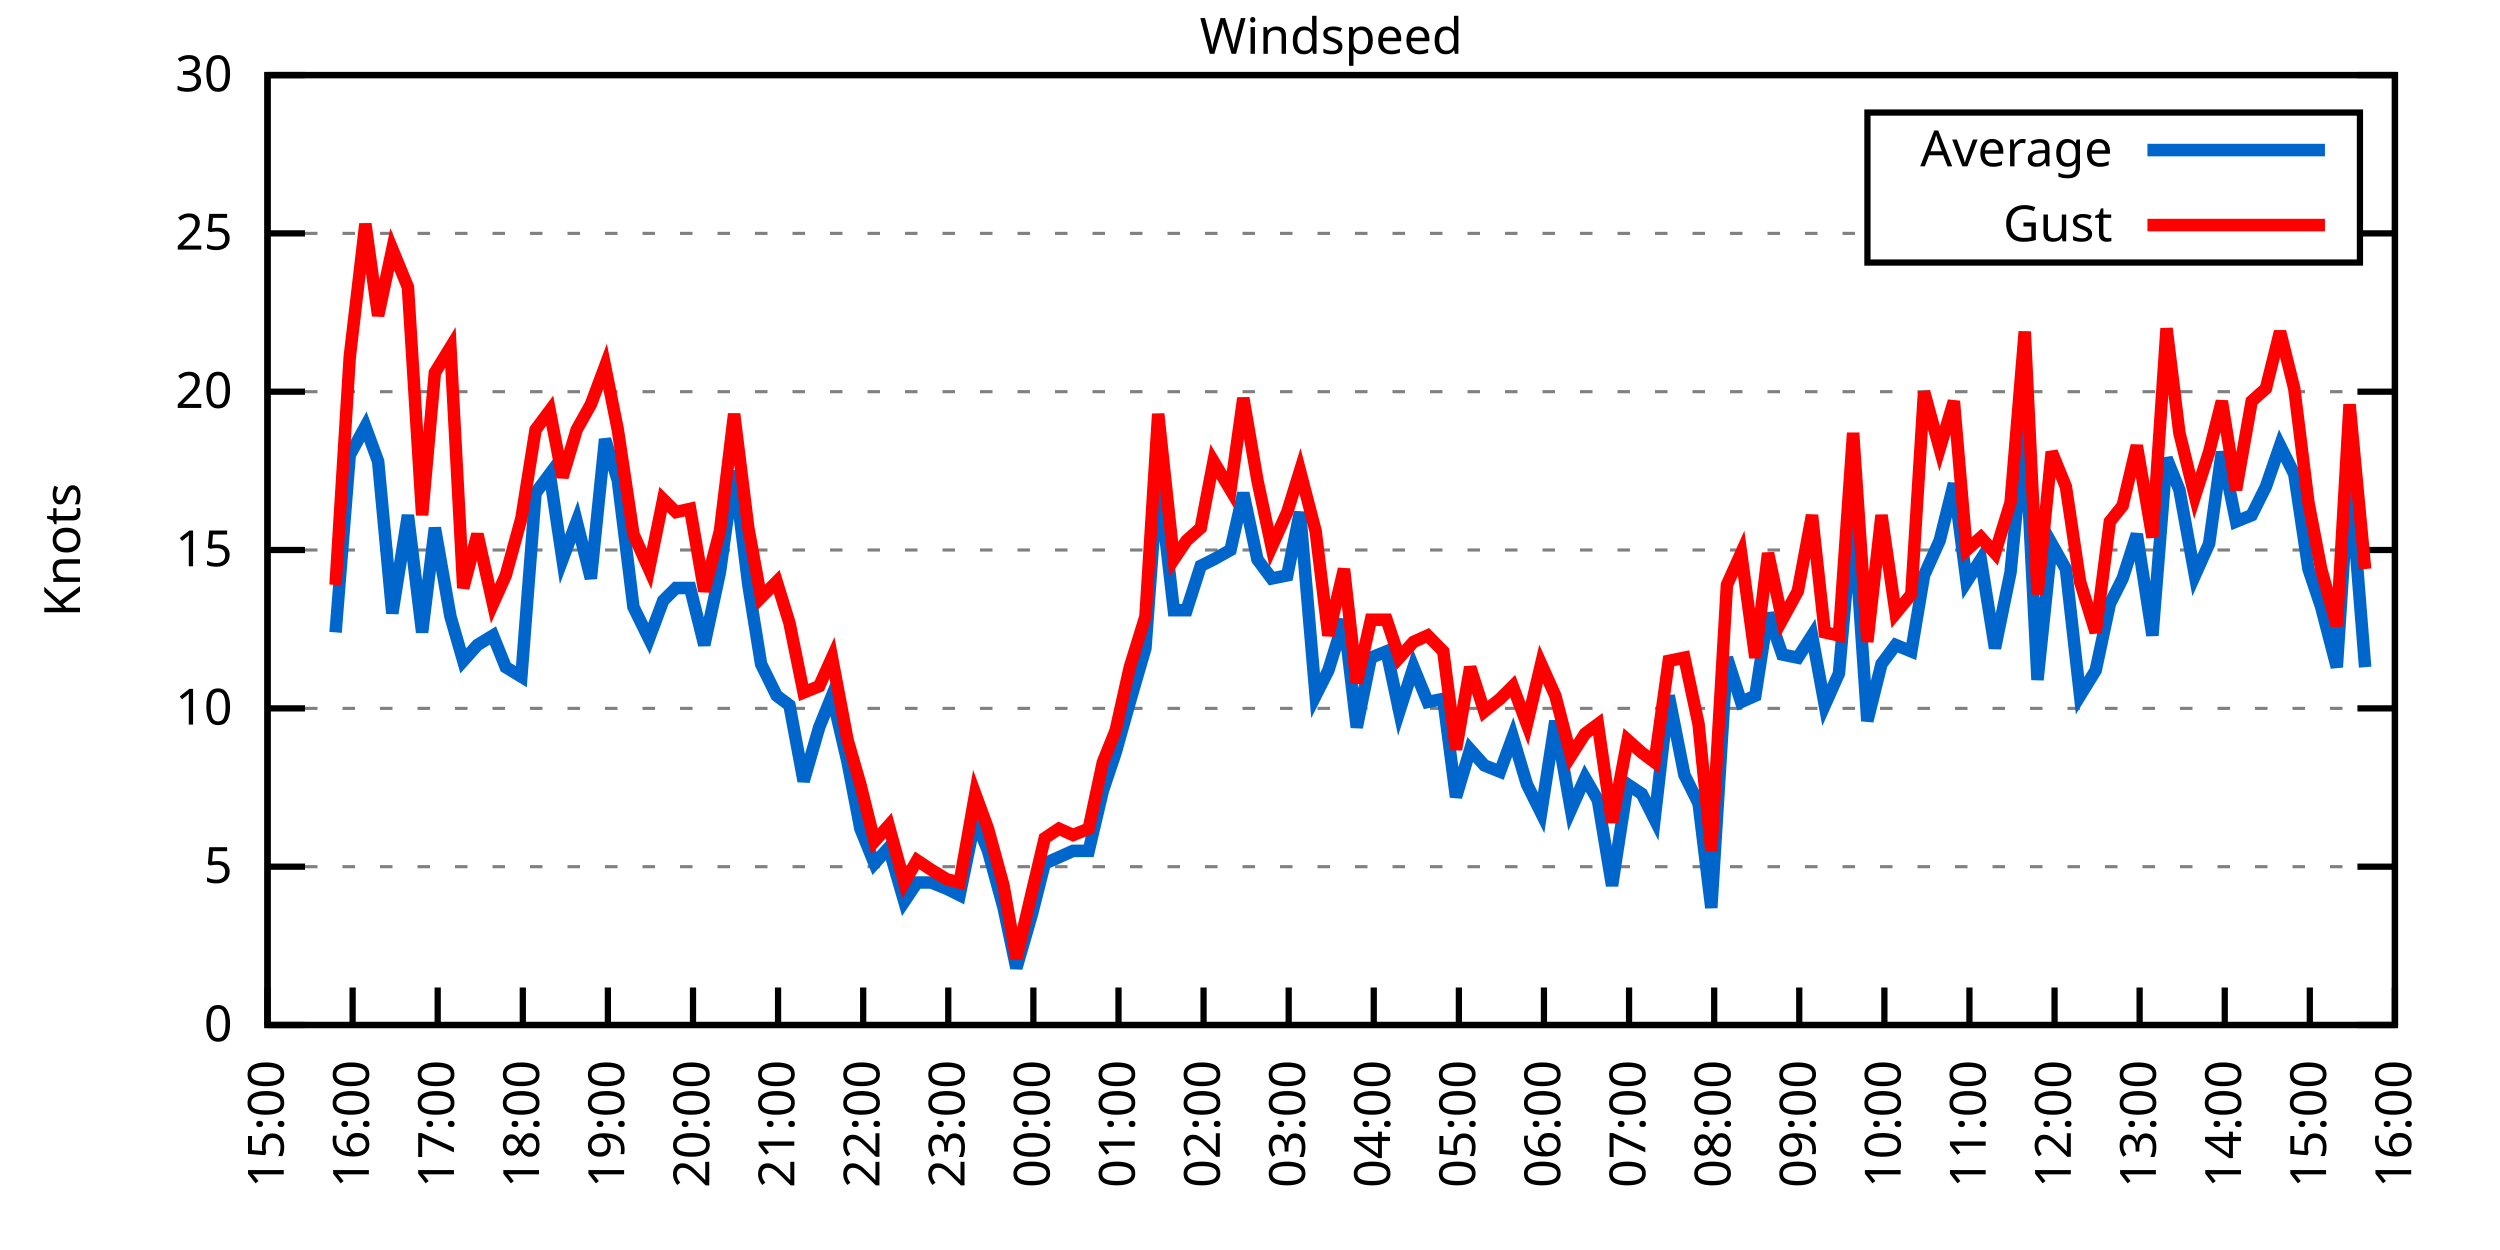
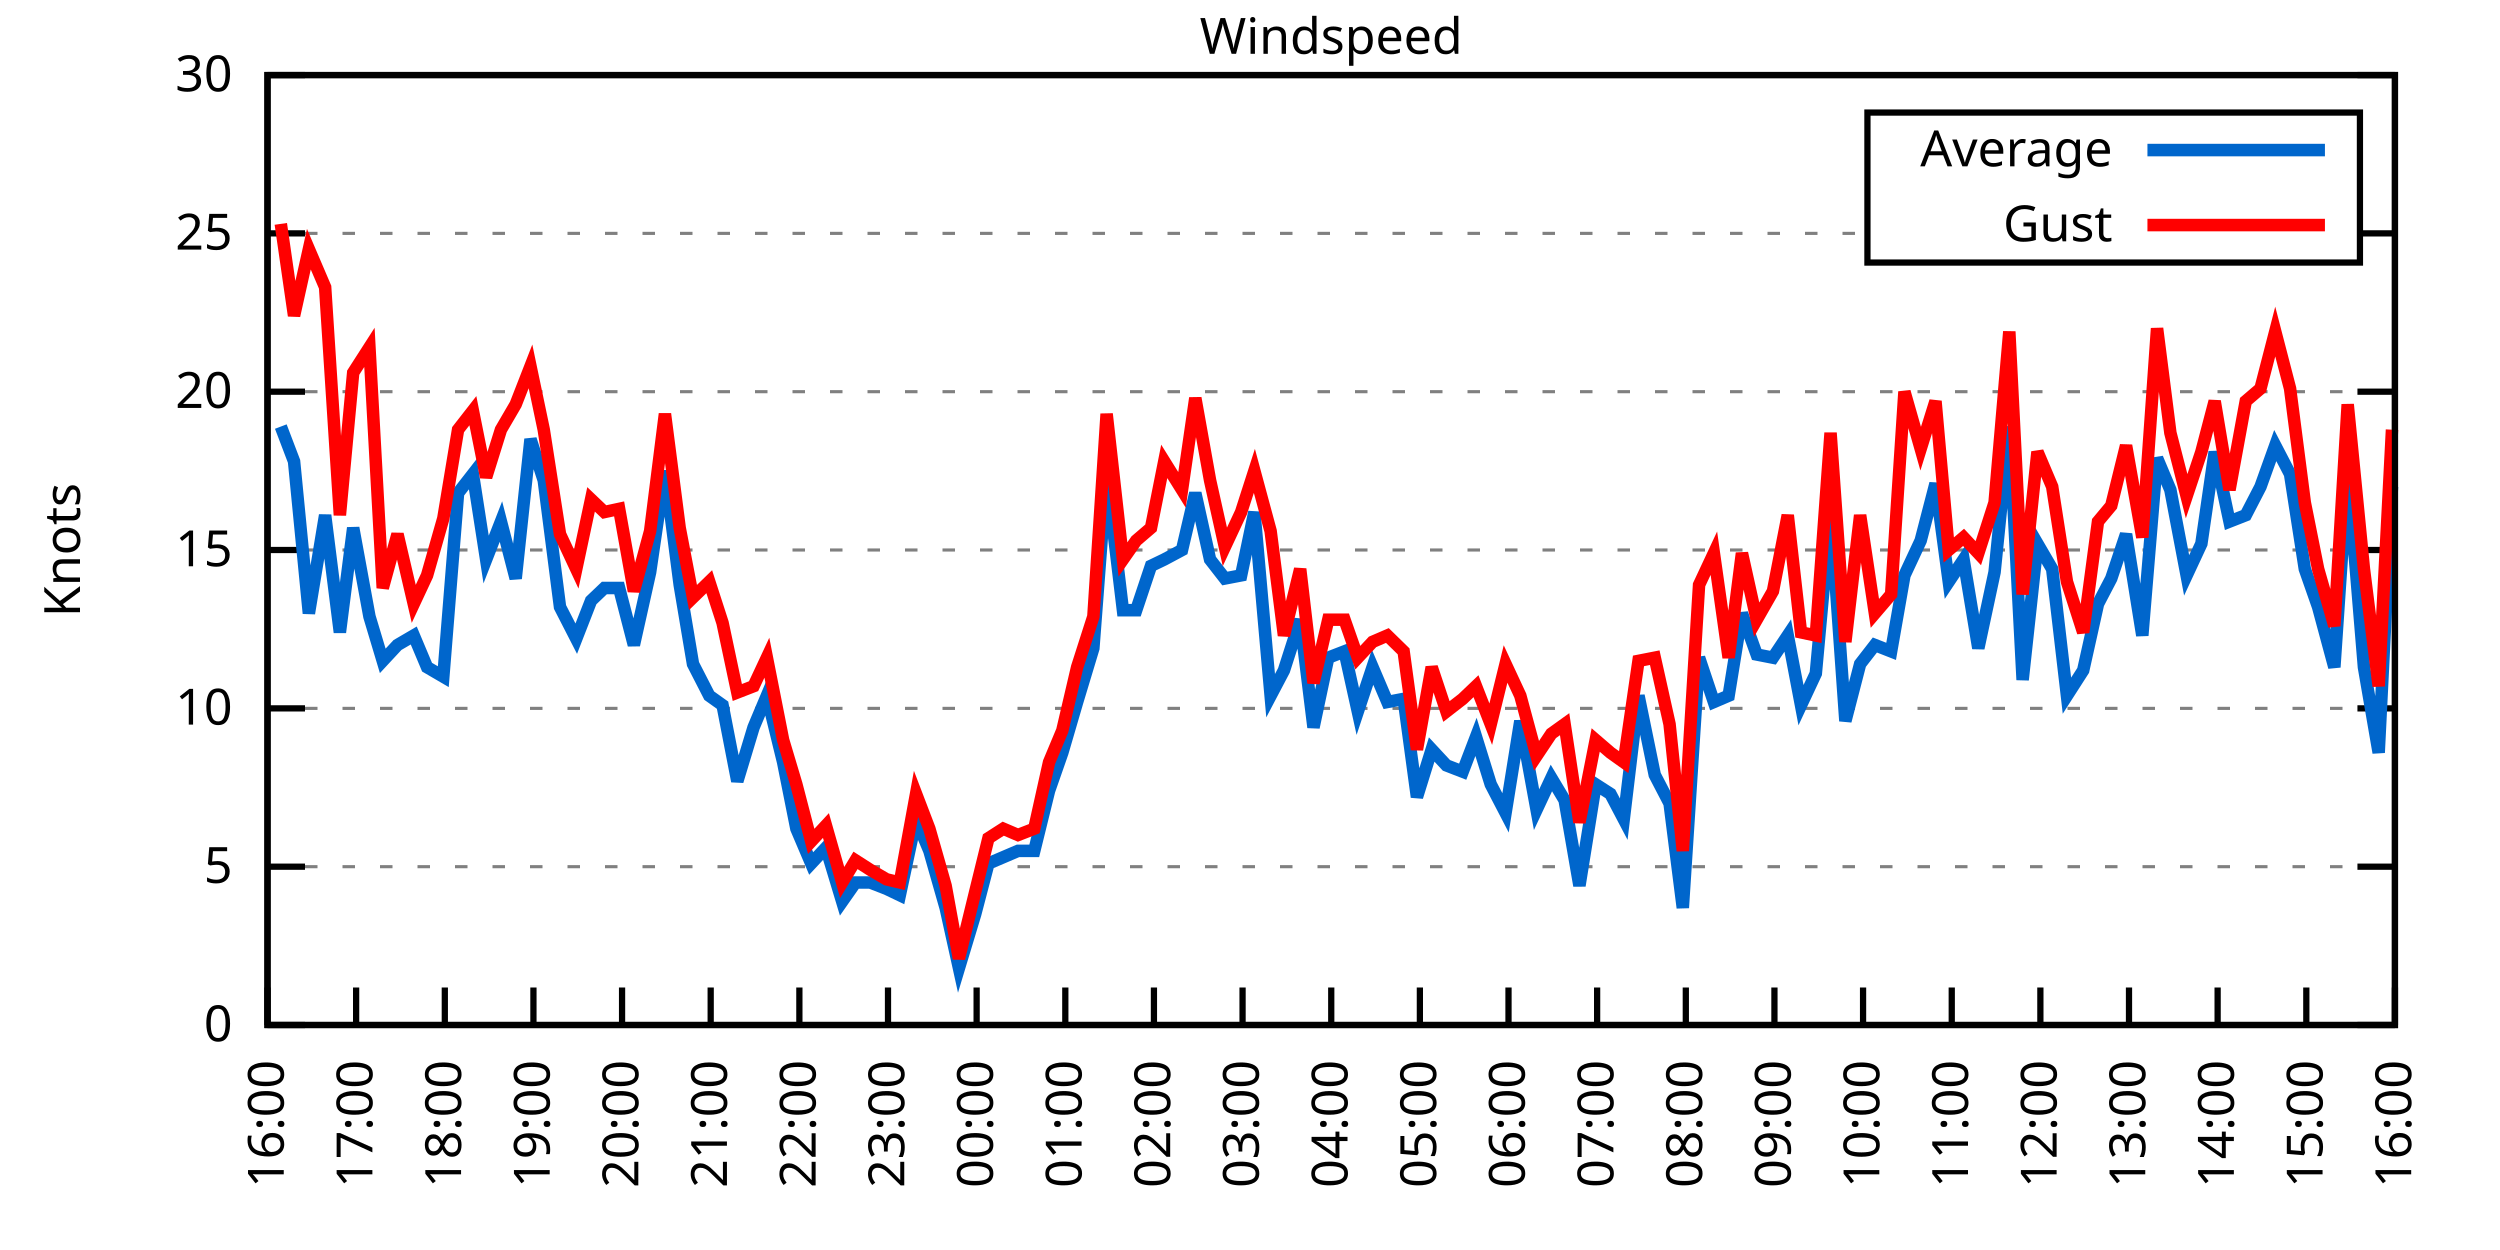
<svg xmlns="http://www.w3.org/2000/svg" xmlns:xlink="http://www.w3.org/1999/xlink" width="400" height="200" viewBox="0 0 400 200">
  <g id="gnuplot_canvas">
    <rect x="0" y="0" width="400" height="200" fill="none" />
    <defs>
      <circle id="gpDot" r="0.5" stroke-width="0.5" stroke="currentColor" />
      <path id="gpPt0" stroke-width="0.333" stroke="currentColor" d="M-1,0 h2 M0,-1 v2" />
      <path id="gpPt1" stroke-width="0.333" stroke="currentColor" d="M-1,-1 L1,1 M1,-1 L-1,1" />
      <path id="gpPt2" stroke-width="0.333" stroke="currentColor" d="M-1,0 L1,0 M0,-1 L0,1 M-1,-1 L1,1 M-1,1 L1,-1" />
      <rect id="gpPt3" stroke-width="0.333" stroke="currentColor" x="-1" y="-1" width="2" height="2" />
      <rect id="gpPt4" stroke-width="0.333" stroke="currentColor" fill="currentColor" x="-1" y="-1" width="2" height="2" />
      <circle id="gpPt5" stroke-width="0.333" stroke="currentColor" cx="0" cy="0" r="1" />
      <use xlink:href="#gpPt5" id="gpPt6" fill="currentColor" stroke="none" />
      <path id="gpPt7" stroke-width="0.333" stroke="currentColor" d="M0,-1.33 L-1.33,0.67 L1.33,0.67 z" />
      <use xlink:href="#gpPt7" id="gpPt8" fill="currentColor" stroke="none" />
      <use xlink:href="#gpPt7" id="gpPt9" stroke="currentColor" transform="rotate(180)" />
      <use xlink:href="#gpPt9" id="gpPt10" fill="currentColor" stroke="none" />
      <use xlink:href="#gpPt3" id="gpPt11" stroke="currentColor" transform="rotate(45)" />
      <use xlink:href="#gpPt11" id="gpPt12" fill="currentColor" stroke="none" />
      <path id="gpPt13" stroke-width="0.333" stroke="currentColor" d="M0,1.330 L1.265,0.411 L0.782,-1.067 L-0.782,-1.076 L-1.265,0.411 z" />
      <use xlink:href="#gpPt13" id="gpPt14" fill="currentColor" stroke="none" />
      <filter id="textbox" filterUnits="objectBoundingBox" x="0" y="0" height="1" width="1">
        <feFlood flood-color="white" flood-opacity="1" result="bgnd" />
        <feComposite in="SourceGraphic" in2="bgnd" operator="atop" />
      </filter>
      <filter id="greybox" filterUnits="objectBoundingBox" x="0" y="0" height="1" width="1">
        <feFlood flood-color="lightgrey" flood-opacity="1" result="grey" />
        <feComposite in="SourceGraphic" in2="grey" operator="atop" />
      </filter>
    </defs>
    <g fill="none" color="white" stroke="currentColor" stroke-width="1.00" stroke-linecap="butt" stroke-linejoin="miter">
</g>
    <g fill="none" color="black" stroke="currentColor" stroke-width="1.00" stroke-linecap="butt" stroke-linejoin="miter">
      <g stroke="none" shape-rendering="crispEdges">
        <polygon fill="rgb(255, 255, 255)" points="42.80,164.00 383.18,164.00 383.18,12.02 42.80,12.02 " />
      </g>
    </g>
    <g fill="none" color="black" stroke="currentColor" stroke-width="1.00" stroke-linecap="butt" stroke-linejoin="miter">
</g>
    <g fill="none" color="black" stroke="black" stroke-width="0.50" stroke-linecap="butt" stroke-linejoin="miter">
</g>
    <g fill="none" color="gray" stroke="currentColor" stroke-width="0.50" stroke-linecap="butt" stroke-linejoin="miter">
      <path stroke="gray" stroke-dasharray="2,4" class="gridline" d="M42.80,164.00 L383.19,164.00  " />
    </g>
    <g fill="none" color="gray" stroke="gray" stroke-width="1.00" stroke-linecap="butt" stroke-linejoin="miter">
</g>
    <g fill="none" color="black" stroke="currentColor" stroke-width="1.00" stroke-linecap="butt" stroke-linejoin="miter">
      <path stroke="black" d="M42.80,164.00 L48.80,164.00 M383.19,164.00 L377.19,164.00  " />
      <g transform="translate(37.20,166.60)" stroke="none" fill="black" font-family="Sans" font-size="8.00" text-anchor="end">
        <text>
          <tspan font-family="Sans"> 0</tspan>
        </text>
      </g>
    </g>
    <g fill="none" color="black" stroke="currentColor" stroke-width="1.00" stroke-linecap="butt" stroke-linejoin="miter">
</g>
    <g fill="none" color="black" stroke="black" stroke-width="0.50" stroke-linecap="butt" stroke-linejoin="miter">
</g>
    <g fill="none" color="gray" stroke="currentColor" stroke-width="0.50" stroke-linecap="butt" stroke-linejoin="miter">
      <path stroke="gray" stroke-dasharray="2,4" class="gridline" d="M42.80,138.67 L383.19,138.67  " />
    </g>
    <g fill="none" color="gray" stroke="gray" stroke-width="1.00" stroke-linecap="butt" stroke-linejoin="miter">
</g>
    <g fill="none" color="black" stroke="currentColor" stroke-width="1.00" stroke-linecap="butt" stroke-linejoin="miter">
      <path stroke="black" d="M42.80,138.67 L48.80,138.67 M383.19,138.67 L377.19,138.67  " />
      <g transform="translate(37.20,141.27)" stroke="none" fill="black" font-family="Sans" font-size="8.00" text-anchor="end">
        <text>
          <tspan font-family="Sans"> 5</tspan>
        </text>
      </g>
    </g>
    <g fill="none" color="black" stroke="currentColor" stroke-width="1.00" stroke-linecap="butt" stroke-linejoin="miter">
</g>
    <g fill="none" color="black" stroke="black" stroke-width="0.50" stroke-linecap="butt" stroke-linejoin="miter">
</g>
    <g fill="none" color="gray" stroke="currentColor" stroke-width="0.50" stroke-linecap="butt" stroke-linejoin="miter">
      <path stroke="gray" stroke-dasharray="2,4" class="gridline" d="M42.80,113.34 L383.19,113.34  " />
    </g>
    <g fill="none" color="gray" stroke="gray" stroke-width="1.00" stroke-linecap="butt" stroke-linejoin="miter">
</g>
    <g fill="none" color="black" stroke="currentColor" stroke-width="1.00" stroke-linecap="butt" stroke-linejoin="miter">
      <path stroke="black" d="M42.80,113.34 L48.80,113.34 M383.19,113.34 L377.19,113.34  " />
      <g transform="translate(37.20,115.94)" stroke="none" fill="black" font-family="Sans" font-size="8.00" text-anchor="end">
        <text>
          <tspan font-family="Sans"> 10</tspan>
        </text>
      </g>
    </g>
    <g fill="none" color="black" stroke="currentColor" stroke-width="1.00" stroke-linecap="butt" stroke-linejoin="miter">
</g>
    <g fill="none" color="black" stroke="black" stroke-width="0.50" stroke-linecap="butt" stroke-linejoin="miter">
</g>
    <g fill="none" color="gray" stroke="currentColor" stroke-width="0.50" stroke-linecap="butt" stroke-linejoin="miter">
      <path stroke="gray" stroke-dasharray="2,4" class="gridline" d="M42.80,88.00 L383.19,88.00  " />
    </g>
    <g fill="none" color="gray" stroke="gray" stroke-width="1.00" stroke-linecap="butt" stroke-linejoin="miter">
</g>
    <g fill="none" color="black" stroke="currentColor" stroke-width="1.00" stroke-linecap="butt" stroke-linejoin="miter">
      <path stroke="black" d="M42.80,88.00 L48.80,88.00 M383.19,88.00 L377.19,88.00  " />
      <g transform="translate(37.20,90.60)" stroke="none" fill="black" font-family="Sans" font-size="8.00" text-anchor="end">
        <text>
          <tspan font-family="Sans"> 15</tspan>
        </text>
      </g>
    </g>
    <g fill="none" color="black" stroke="currentColor" stroke-width="1.00" stroke-linecap="butt" stroke-linejoin="miter">
</g>
    <g fill="none" color="black" stroke="black" stroke-width="0.50" stroke-linecap="butt" stroke-linejoin="miter">
</g>
    <g fill="none" color="gray" stroke="currentColor" stroke-width="0.50" stroke-linecap="butt" stroke-linejoin="miter">
      <path stroke="gray" stroke-dasharray="2,4" class="gridline" d="M42.80,62.67 L383.19,62.67  " />
    </g>
    <g fill="none" color="gray" stroke="gray" stroke-width="1.00" stroke-linecap="butt" stroke-linejoin="miter">
</g>
    <g fill="none" color="black" stroke="currentColor" stroke-width="1.00" stroke-linecap="butt" stroke-linejoin="miter">
      <path stroke="black" d="M42.80,62.67 L48.80,62.67 M383.19,62.67 L377.19,62.67  " />
      <g transform="translate(37.20,65.27)" stroke="none" fill="black" font-family="Sans" font-size="8.00" text-anchor="end">
        <text>
          <tspan font-family="Sans"> 20</tspan>
        </text>
      </g>
    </g>
    <g fill="none" color="black" stroke="currentColor" stroke-width="1.00" stroke-linecap="butt" stroke-linejoin="miter">
</g>
    <g fill="none" color="black" stroke="black" stroke-width="0.50" stroke-linecap="butt" stroke-linejoin="miter">
</g>
    <g fill="none" color="gray" stroke="currentColor" stroke-width="0.50" stroke-linecap="butt" stroke-linejoin="miter">
      <path stroke="gray" stroke-dasharray="2,4" class="gridline" d="M42.80,37.34 L298.79,37.34 M377.59,37.34 L383.19,37.34  " />
    </g>
    <g fill="none" color="gray" stroke="gray" stroke-width="1.00" stroke-linecap="butt" stroke-linejoin="miter">
</g>
    <g fill="none" color="black" stroke="currentColor" stroke-width="1.00" stroke-linecap="butt" stroke-linejoin="miter">
      <path stroke="black" d="M42.80,37.34 L48.80,37.34 M383.19,37.34 L377.19,37.34  " />
      <g transform="translate(37.20,39.94)" stroke="none" fill="black" font-family="Sans" font-size="8.00" text-anchor="end">
        <text>
          <tspan font-family="Sans"> 25</tspan>
        </text>
      </g>
    </g>
    <g fill="none" color="black" stroke="currentColor" stroke-width="1.00" stroke-linecap="butt" stroke-linejoin="miter">
</g>
    <g fill="none" color="black" stroke="black" stroke-width="0.50" stroke-linecap="butt" stroke-linejoin="miter">
</g>
    <g fill="none" color="gray" stroke="currentColor" stroke-width="0.50" stroke-linecap="butt" stroke-linejoin="miter">
      <path stroke="gray" stroke-dasharray="2,4" class="gridline" d="M42.80,12.01 L383.19,12.01  " />
    </g>
    <g fill="none" color="gray" stroke="gray" stroke-width="1.00" stroke-linecap="butt" stroke-linejoin="miter">
</g>
    <g fill="none" color="black" stroke="currentColor" stroke-width="1.00" stroke-linecap="butt" stroke-linejoin="miter">
      <path stroke="black" d="M42.80,12.01 L48.80,12.01 M383.19,12.01 L377.19,12.01  " />
      <g transform="translate(37.20,14.61)" stroke="none" fill="black" font-family="Sans" font-size="8.00" text-anchor="end">
        <text>
          <tspan font-family="Sans"> 30</tspan>
        </text>
      </g>
    </g>
    <g fill="none" color="black" stroke="currentColor" stroke-width="1.00" stroke-linecap="butt" stroke-linejoin="miter">
      <path stroke="black" d="M42.80,164.00 L42.80,158.00  " />
      <g transform="translate(45.40,169.60) rotate(270.00)" stroke="none" fill="black" font-family="Sans" font-size="8.00" text-anchor="end">
        <text>
-           <tspan font-family="Sans">15:00</tspan>
-         </text>
-       </g>
-     </g>
-     <g fill="none" color="black" stroke="currentColor" stroke-width="1.00" stroke-linecap="butt" stroke-linejoin="miter">
-       <path stroke="black" d="M56.42,164.00 L56.42,158.00  " />
-       <g transform="translate(59.02,169.60) rotate(270.00)" stroke="none" fill="black" font-family="Sans" font-size="8.00" text-anchor="end">
-         <text>
          <tspan font-family="Sans">16:00</tspan>
        </text>
      </g>
    </g>
    <g fill="none" color="black" stroke="currentColor" stroke-width="1.00" stroke-linecap="butt" stroke-linejoin="miter">
-       <path stroke="black" d="M70.03,164.00 L70.03,158.00  " />
-       <g transform="translate(72.63,169.60) rotate(270.00)" stroke="none" fill="black" font-family="Sans" font-size="8.00" text-anchor="end">
+       <path stroke="black" d="M56.98,164.00 L56.98,158.00  " />
+       <g transform="translate(59.58,169.60) rotate(270.00)" stroke="none" fill="black" font-family="Sans" font-size="8.00" text-anchor="end">
        <text>
          <tspan font-family="Sans">17:00</tspan>
        </text>
      </g>
    </g>
    <g fill="none" color="black" stroke="currentColor" stroke-width="1.00" stroke-linecap="butt" stroke-linejoin="miter">
-       <path stroke="black" d="M83.65,164.00 L83.65,158.00  " />
-       <g transform="translate(86.25,169.60) rotate(270.00)" stroke="none" fill="black" font-family="Sans" font-size="8.00" text-anchor="end">
+       <path stroke="black" d="M71.17,164.00 L71.17,158.00  " />
+       <g transform="translate(73.77,169.60) rotate(270.00)" stroke="none" fill="black" font-family="Sans" font-size="8.00" text-anchor="end">
        <text>
          <tspan font-family="Sans">18:00</tspan>
        </text>
      </g>
    </g>
    <g fill="none" color="black" stroke="currentColor" stroke-width="1.00" stroke-linecap="butt" stroke-linejoin="miter">
-       <path stroke="black" d="M97.26,164.00 L97.26,158.00  " />
-       <g transform="translate(99.86,169.60) rotate(270.00)" stroke="none" fill="black" font-family="Sans" font-size="8.00" text-anchor="end">
+       <path stroke="black" d="M85.35,164.00 L85.35,158.00  " />
+       <g transform="translate(87.95,169.60) rotate(270.00)" stroke="none" fill="black" font-family="Sans" font-size="8.00" text-anchor="end">
        <text>
          <tspan font-family="Sans">19:00</tspan>
        </text>
      </g>
    </g>
    <g fill="none" color="black" stroke="currentColor" stroke-width="1.00" stroke-linecap="butt" stroke-linejoin="miter">
-       <path stroke="black" d="M110.88,164.00 L110.88,158.00  " />
-       <g transform="translate(113.48,169.60) rotate(270.00)" stroke="none" fill="black" font-family="Sans" font-size="8.00" text-anchor="end">
+       <path stroke="black" d="M99.53,164.00 L99.53,158.00  " />
+       <g transform="translate(102.13,169.60) rotate(270.00)" stroke="none" fill="black" font-family="Sans" font-size="8.00" text-anchor="end">
        <text>
          <tspan font-family="Sans">20:00</tspan>
        </text>
      </g>
    </g>
    <g fill="none" color="black" stroke="currentColor" stroke-width="1.00" stroke-linecap="butt" stroke-linejoin="miter">
-       <path stroke="black" d="M124.49,164.00 L124.49,158.00  " />
-       <g transform="translate(127.09,169.60) rotate(270.00)" stroke="none" fill="black" font-family="Sans" font-size="8.00" text-anchor="end">
+       <path stroke="black" d="M113.71,164.00 L113.71,158.00  " />
+       <g transform="translate(116.31,169.60) rotate(270.00)" stroke="none" fill="black" font-family="Sans" font-size="8.00" text-anchor="end">
        <text>
          <tspan font-family="Sans">21:00</tspan>
        </text>
      </g>
    </g>
    <g fill="none" color="black" stroke="currentColor" stroke-width="1.00" stroke-linecap="butt" stroke-linejoin="miter">
-       <path stroke="black" d="M138.11,164.00 L138.11,158.00  " />
-       <g transform="translate(140.71,169.60) rotate(270.00)" stroke="none" fill="black" font-family="Sans" font-size="8.00" text-anchor="end">
+       <path stroke="black" d="M127.90,164.00 L127.90,158.00  " />
+       <g transform="translate(130.50,169.60) rotate(270.00)" stroke="none" fill="black" font-family="Sans" font-size="8.00" text-anchor="end">
        <text>
          <tspan font-family="Sans">22:00</tspan>
        </text>
      </g>
    </g>
    <g fill="none" color="black" stroke="currentColor" stroke-width="1.00" stroke-linecap="butt" stroke-linejoin="miter">
-       <path stroke="black" d="M151.72,164.00 L151.72,158.00  " />
-       <g transform="translate(154.32,169.60) rotate(270.00)" stroke="none" fill="black" font-family="Sans" font-size="8.00" text-anchor="end">
+       <path stroke="black" d="M142.08,164.00 L142.08,158.00  " />
+       <g transform="translate(144.68,169.60) rotate(270.00)" stroke="none" fill="black" font-family="Sans" font-size="8.00" text-anchor="end">
        <text>
          <tspan font-family="Sans">23:00</tspan>
        </text>
      </g>
    </g>
    <g fill="none" color="black" stroke="currentColor" stroke-width="1.00" stroke-linecap="butt" stroke-linejoin="miter">
-       <path stroke="black" d="M165.34,164.00 L165.34,158.00  " />
-       <g transform="translate(167.94,169.60) rotate(270.00)" stroke="none" fill="black" font-family="Sans" font-size="8.00" text-anchor="end">
+       <path stroke="black" d="M156.26,164.00 L156.26,158.00  " />
+       <g transform="translate(158.86,169.60) rotate(270.00)" stroke="none" fill="black" font-family="Sans" font-size="8.00" text-anchor="end">
        <text>
          <tspan font-family="Sans">00:00</tspan>
        </text>
      </g>
    </g>
    <g fill="none" color="black" stroke="currentColor" stroke-width="1.00" stroke-linecap="butt" stroke-linejoin="miter">
-       <path stroke="black" d="M178.96,164.00 L178.96,158.00  " />
-       <g transform="translate(181.56,169.60) rotate(270.00)" stroke="none" fill="black" font-family="Sans" font-size="8.00" text-anchor="end">
+       <path stroke="black" d="M170.45,164.00 L170.45,158.00  " />
+       <g transform="translate(173.05,169.60) rotate(270.00)" stroke="none" fill="black" font-family="Sans" font-size="8.00" text-anchor="end">
        <text>
          <tspan font-family="Sans">01:00</tspan>
        </text>
      </g>
    </g>
    <g fill="none" color="black" stroke="currentColor" stroke-width="1.00" stroke-linecap="butt" stroke-linejoin="miter">
-       <path stroke="black" d="M192.57,164.00 L192.57,158.00  " />
-       <g transform="translate(195.17,169.60) rotate(270.00)" stroke="none" fill="black" font-family="Sans" font-size="8.00" text-anchor="end">
+       <path stroke="black" d="M184.63,164.00 L184.63,158.00  " />
+       <g transform="translate(187.23,169.60) rotate(270.00)" stroke="none" fill="black" font-family="Sans" font-size="8.00" text-anchor="end">
        <text>
          <tspan font-family="Sans">02:00</tspan>
        </text>
      </g>
    </g>
    <g fill="none" color="black" stroke="currentColor" stroke-width="1.00" stroke-linecap="butt" stroke-linejoin="miter">
-       <path stroke="black" d="M206.19,164.00 L206.19,158.00  " />
-       <g transform="translate(208.79,169.60) rotate(270.00)" stroke="none" fill="black" font-family="Sans" font-size="8.00" text-anchor="end">
+       <path stroke="black" d="M198.81,164.00 L198.81,158.00  " />
+       <g transform="translate(201.41,169.60) rotate(270.00)" stroke="none" fill="black" font-family="Sans" font-size="8.00" text-anchor="end">
        <text>
          <tspan font-family="Sans">03:00</tspan>
        </text>
      </g>
    </g>
    <g fill="none" color="black" stroke="currentColor" stroke-width="1.00" stroke-linecap="butt" stroke-linejoin="miter">
-       <path stroke="black" d="M219.80,164.00 L219.80,158.00  " />
-       <g transform="translate(222.40,169.60) rotate(270.00)" stroke="none" fill="black" font-family="Sans" font-size="8.00" text-anchor="end">
+       <path stroke="black" d="M213.00,164.00 L213.00,158.00  " />
+       <g transform="translate(215.60,169.60) rotate(270.00)" stroke="none" fill="black" font-family="Sans" font-size="8.00" text-anchor="end">
        <text>
          <tspan font-family="Sans">04:00</tspan>
        </text>
      </g>
    </g>
    <g fill="none" color="black" stroke="currentColor" stroke-width="1.00" stroke-linecap="butt" stroke-linejoin="miter">
-       <path stroke="black" d="M233.42,164.00 L233.42,158.00  " />
-       <g transform="translate(236.02,169.60) rotate(270.00)" stroke="none" fill="black" font-family="Sans" font-size="8.00" text-anchor="end">
+       <path stroke="black" d="M227.18,164.00 L227.18,158.00  " />
+       <g transform="translate(229.78,169.60) rotate(270.00)" stroke="none" fill="black" font-family="Sans" font-size="8.00" text-anchor="end">
        <text>
          <tspan font-family="Sans">05:00</tspan>
        </text>
      </g>
    </g>
    <g fill="none" color="black" stroke="currentColor" stroke-width="1.00" stroke-linecap="butt" stroke-linejoin="miter">
-       <path stroke="black" d="M247.03,164.00 L247.03,158.00  " />
-       <g transform="translate(249.63,169.60) rotate(270.00)" stroke="none" fill="black" font-family="Sans" font-size="8.00" text-anchor="end">
+       <path stroke="black" d="M241.36,164.00 L241.36,158.00  " />
+       <g transform="translate(243.96,169.60) rotate(270.00)" stroke="none" fill="black" font-family="Sans" font-size="8.00" text-anchor="end">
        <text>
          <tspan font-family="Sans">06:00</tspan>
        </text>
      </g>
    </g>
    <g fill="none" color="black" stroke="currentColor" stroke-width="1.00" stroke-linecap="butt" stroke-linejoin="miter">
-       <path stroke="black" d="M260.65,164.00 L260.65,158.00  " />
-       <g transform="translate(263.25,169.60) rotate(270.00)" stroke="none" fill="black" font-family="Sans" font-size="8.00" text-anchor="end">
+       <path stroke="black" d="M255.54,164.00 L255.54,158.00  " />
+       <g transform="translate(258.14,169.60) rotate(270.00)" stroke="none" fill="black" font-family="Sans" font-size="8.00" text-anchor="end">
        <text>
          <tspan font-family="Sans">07:00</tspan>
        </text>
      </g>
    </g>
    <g fill="none" color="black" stroke="currentColor" stroke-width="1.00" stroke-linecap="butt" stroke-linejoin="miter">
-       <path stroke="black" d="M274.27,164.00 L274.27,158.00  " />
-       <g transform="translate(276.87,169.60) rotate(270.00)" stroke="none" fill="black" font-family="Sans" font-size="8.00" text-anchor="end">
+       <path stroke="black" d="M269.73,164.00 L269.73,158.00  " />
+       <g transform="translate(272.33,169.60) rotate(270.00)" stroke="none" fill="black" font-family="Sans" font-size="8.00" text-anchor="end">
        <text>
          <tspan font-family="Sans">08:00</tspan>
        </text>
      </g>
    </g>
    <g fill="none" color="black" stroke="currentColor" stroke-width="1.00" stroke-linecap="butt" stroke-linejoin="miter">
-       <path stroke="black" d="M287.88,164.00 L287.88,158.00  " />
-       <g transform="translate(290.48,169.60) rotate(270.00)" stroke="none" fill="black" font-family="Sans" font-size="8.00" text-anchor="end">
+       <path stroke="black" d="M283.91,164.00 L283.91,158.00  " />
+       <g transform="translate(286.51,169.60) rotate(270.00)" stroke="none" fill="black" font-family="Sans" font-size="8.00" text-anchor="end">
        <text>
          <tspan font-family="Sans">09:00</tspan>
        </text>
      </g>
    </g>
    <g fill="none" color="black" stroke="currentColor" stroke-width="1.00" stroke-linecap="butt" stroke-linejoin="miter">
-       <path stroke="black" d="M301.50,164.00 L301.50,158.00  " />
-       <g transform="translate(304.10,169.60) rotate(270.00)" stroke="none" fill="black" font-family="Sans" font-size="8.00" text-anchor="end">
+       <path stroke="black" d="M298.09,164.00 L298.09,158.00  " />
+       <g transform="translate(300.69,169.60) rotate(270.00)" stroke="none" fill="black" font-family="Sans" font-size="8.00" text-anchor="end">
        <text>
          <tspan font-family="Sans">10:00</tspan>
        </text>
      </g>
    </g>
    <g fill="none" color="black" stroke="currentColor" stroke-width="1.00" stroke-linecap="butt" stroke-linejoin="miter">
-       <path stroke="black" d="M315.11,164.00 L315.11,158.00  " />
-       <g transform="translate(317.71,169.60) rotate(270.00)" stroke="none" fill="black" font-family="Sans" font-size="8.00" text-anchor="end">
+       <path stroke="black" d="M312.28,164.00 L312.28,158.00  " />
+       <g transform="translate(314.88,169.60) rotate(270.00)" stroke="none" fill="black" font-family="Sans" font-size="8.00" text-anchor="end">
        <text>
          <tspan font-family="Sans">11:00</tspan>
        </text>
      </g>
    </g>
    <g fill="none" color="black" stroke="currentColor" stroke-width="1.00" stroke-linecap="butt" stroke-linejoin="miter">
-       <path stroke="black" d="M328.73,164.00 L328.73,158.00  " />
-       <g transform="translate(331.33,169.60) rotate(270.00)" stroke="none" fill="black" font-family="Sans" font-size="8.00" text-anchor="end">
+       <path stroke="black" d="M326.46,164.00 L326.46,158.00  " />
+       <g transform="translate(329.06,169.60) rotate(270.00)" stroke="none" fill="black" font-family="Sans" font-size="8.00" text-anchor="end">
        <text>
          <tspan font-family="Sans">12:00</tspan>
        </text>
      </g>
    </g>
    <g fill="none" color="black" stroke="currentColor" stroke-width="1.00" stroke-linecap="butt" stroke-linejoin="miter">
-       <path stroke="black" d="M342.34,164.00 L342.34,158.00  " />
-       <g transform="translate(344.94,169.60) rotate(270.00)" stroke="none" fill="black" font-family="Sans" font-size="8.00" text-anchor="end">
+       <path stroke="black" d="M340.64,164.00 L340.64,158.00  " />
+       <g transform="translate(343.24,169.60) rotate(270.00)" stroke="none" fill="black" font-family="Sans" font-size="8.00" text-anchor="end">
        <text>
          <tspan font-family="Sans">13:00</tspan>
        </text>
      </g>
    </g>
    <g fill="none" color="black" stroke="currentColor" stroke-width="1.00" stroke-linecap="butt" stroke-linejoin="miter">
-       <path stroke="black" d="M355.96,164.00 L355.96,158.00  " />
-       <g transform="translate(358.56,169.60) rotate(270.00)" stroke="none" fill="black" font-family="Sans" font-size="8.00" text-anchor="end">
+       <path stroke="black" d="M354.82,164.00 L354.82,158.00  " />
+       <g transform="translate(357.42,169.60) rotate(270.00)" stroke="none" fill="black" font-family="Sans" font-size="8.00" text-anchor="end">
        <text>
          <tspan font-family="Sans">14:00</tspan>
        </text>
      </g>
    </g>
    <g fill="none" color="black" stroke="currentColor" stroke-width="1.00" stroke-linecap="butt" stroke-linejoin="miter">
-       <path stroke="black" d="M369.57,164.00 L369.57,158.00  " />
-       <g transform="translate(372.17,169.60) rotate(270.00)" stroke="none" fill="black" font-family="Sans" font-size="8.00" text-anchor="end">
+       <path stroke="black" d="M369.01,164.00 L369.01,158.00  " />
+       <g transform="translate(371.61,169.60) rotate(270.00)" stroke="none" fill="black" font-family="Sans" font-size="8.00" text-anchor="end">
        <text>
          <tspan font-family="Sans">15:00</tspan>
        </text>
      </g>
    </g>
    <g fill="none" color="black" stroke="currentColor" stroke-width="1.00" stroke-linecap="butt" stroke-linejoin="miter">
      <path stroke="black" d="M383.19,164.00 L383.19,158.00  " />
      <g transform="translate(385.79,169.60) rotate(270.00)" stroke="none" fill="black" font-family="Sans" font-size="8.00" text-anchor="end">
        <text>
          <tspan font-family="Sans">16:00</tspan>
        </text>
      </g>
    </g>
    <g fill="none" color="black" stroke="currentColor" stroke-width="1.00" stroke-linecap="butt" stroke-linejoin="miter">
</g>
    <g fill="none" color="black" stroke="currentColor" stroke-width="1.00" stroke-linecap="butt" stroke-linejoin="miter">
      <path stroke="black" d="M42.80,12.01 L42.80,164.00 L383.19,164.00 L383.19,12.01 L42.80,12.01 Z  " />
    </g>
    <g fill="none" color="black" stroke="currentColor" stroke-width="1.00" stroke-linecap="butt" stroke-linejoin="miter">
</g>
    <g fill="none" color="black" stroke="currentColor" stroke-width="1.00" stroke-linecap="butt" stroke-linejoin="miter">
      <path stroke="black" d="M298.79,42.01 L298.79,18.01 L377.59,18.01 L377.59,42.01 L298.79,42.01 Z  " />
    </g>
    <g id="Windspeed_plot_1">
      <g fill="none" color="white" stroke="black" stroke-width="2.00" stroke-linecap="butt" stroke-linejoin="miter">
</g>
      <g fill="none" color="black" stroke="currentColor" stroke-width="2.00" stroke-linecap="butt" stroke-linejoin="miter">
        <g transform="translate(337.99,26.61)" stroke="none" fill="black" font-family="Sans" font-size="8.00" text-anchor="end">
          <text>
            <tspan font-family="Sans">Average</tspan>
          </text>
        </g>
      </g>
      <g fill="none" color="black" stroke="currentColor" stroke-width="2.00" stroke-linecap="butt" stroke-linejoin="miter">
-         <path stroke="rgb(  0, 102, 204)" d="M343.59,24.01 L371.99,24.01 M53.69,101.18 L55.96,72.81 L58.46,68.25 L60.50,73.82 L62.77,98.14 L65.27,82.43   L67.54,101.18 L69.58,84.46 L72.07,98.64 L74.12,105.74 L76.39,103.20 L78.88,101.68 L80.92,106.75 L83.42,108.27   L85.69,78.89 L87.96,75.85 L90.00,89.52 L92.27,83.45 L94.54,92.56 L96.81,70.27 L98.85,76.86 L101.35,97.12   L103.84,102.19 L106.11,96.11 L108.15,94.08 L110.42,94.08 L112.69,103.20 L115.19,91.55 L117.46,75.34 L119.73,93.58   L121.77,106.24 L124.27,111.31 L126.31,112.83 L128.58,124.99 L131.07,116.38 L133.12,111.31 L135.61,121.95 L137.66,132.59   L139.92,138.16 L142.19,135.63 L144.69,144.24 L146.73,141.20 L149.00,141.20 L151.50,142.21 L153.54,143.23 L156.04,131.07   L158.08,136.14 L160.57,145.25 L162.62,154.88 L165.11,146.27 L167.16,138.16 L169.43,137.15 L171.69,136.14 L174.19,136.14   L176.46,126.51 L178.50,120.43 L180.77,112.32 L183.27,103.71 L185.31,75.85 L187.81,97.63 L189.85,97.63 L192.12,90.54   L194.16,89.52 L196.88,88.00 L198.93,78.89 L201.19,89.52 L203.46,92.56 L205.96,92.06 L208.00,81.93 L210.50,111.31   L212.54,107.26 L215.04,99.15 L217.08,116.38 L219.35,105.23 L221.85,104.22 L223.89,113.84 L226.16,106.75 L228.43,112.32   L230.92,111.82 L232.96,127.52 L235.23,119.92 L237.50,122.46 L240.00,123.47 L242.04,117.90 L244.31,125.50 L246.58,130.06   L248.85,115.36 L251.35,129.55 L253.61,124.48 L255.66,128.03 L257.93,141.71 L260.42,125.50 L262.69,127.02 L264.73,131.07   L267.00,111.31 L269.50,123.98 L271.77,128.54 L273.81,145.25 L276.31,105.23 L278.58,112.32 L280.85,111.31 L282.89,98.14   L285.16,104.72 L287.65,105.23 L289.92,101.68 L291.97,112.83 L294.23,107.76 L296.50,81.93 L298.77,115.36 L301.04,106.24   L303.31,103.20 L305.81,104.22 L307.85,92.06 L310.35,86.49 L312.62,77.37 L314.66,93.07 L316.93,89.52 L319.20,103.71   L321.69,91.55 L323.96,68.25 L326.00,108.78 L328.27,86.99 L330.54,91.04 L332.81,111.31 L335.31,107.26 L337.58,96.62   L339.62,92.56 L341.89,85.47 L344.39,101.68 L346.65,73.31 L348.70,78.38 L351.19,92.06 L353.46,86.99 L355.50,72.30   L357.77,83.45 L360.27,82.43 L362.54,77.87 L364.81,71.29 L367.08,75.85 L369.35,91.04 L371.39,97.12 L373.89,106.75   L375.93,75.34 L378.42,106.75  " />
+         <path stroke="rgb(  0, 102, 204)" d="M343.59,24.01 L371.99,24.01 M44.93,68.25 L47.05,73.82 L49.42,98.14 L52.02,82.43 L54.38,101.18 L56.51,84.46   L59.11,98.64 L61.24,105.74 L63.60,103.20 L66.20,101.68 L68.33,106.75 L70.93,108.27 L73.29,78.89 L75.66,75.85   L77.78,89.52 L80.15,83.45 L82.51,92.56 L84.88,70.27 L87.00,76.86 L89.60,97.12 L92.20,102.19 L94.57,96.11   L96.70,94.08 L99.06,94.08 L101.42,103.20 L104.02,91.55 L106.39,75.34 L108.75,93.58 L110.88,106.24 L113.48,111.31   L115.61,112.83 L117.97,124.99 L120.57,116.38 L122.70,111.31 L125.30,121.95 L127.42,132.59 L129.79,138.16 L132.15,135.63   L134.75,144.24 L136.88,141.20 L139.24,141.20 L141.84,142.21 L143.97,143.23 L146.57,131.07 L148.70,136.14 L151.30,145.25   L153.43,154.88 L156.03,146.27 L158.15,138.16 L160.52,137.15 L162.88,136.14 L165.48,136.14 L167.85,126.51 L169.97,120.43   L172.34,112.32 L174.94,103.71 L177.06,75.85 L179.67,97.63 L181.79,97.63 L184.16,90.54 L186.28,89.52 L189.12,88.00   L191.25,78.89 L193.61,89.52 L195.98,92.56 L198.58,92.06 L200.70,81.93 L203.30,111.31 L205.43,107.26 L208.03,99.15   L210.16,116.38 L212.52,105.23 L215.12,104.22 L217.25,113.84 L219.61,106.75 L221.98,112.32 L224.58,111.82 L226.71,127.52   L229.07,119.92 L231.43,122.46 L234.03,123.47 L236.16,117.90 L238.52,125.50 L240.89,130.06 L243.25,115.36 L245.85,129.55   L248.22,124.48 L250.34,128.03 L252.71,141.71 L255.31,125.50 L257.67,127.02 L259.80,131.07 L262.16,111.31 L264.76,123.98   L267.13,128.54 L269.25,145.25 L271.85,105.23 L274.22,112.32 L276.58,111.31 L278.71,98.14 L281.07,104.72 L283.67,105.23   L286.04,101.68 L288.16,112.83 L290.53,107.76 L292.89,81.93 L295.26,115.36 L297.62,106.24 L299.98,103.20 L302.58,104.22   L304.71,92.06 L307.31,86.49 L309.68,77.37 L311.80,93.07 L314.17,89.52 L316.53,103.71 L319.13,91.55 L321.49,68.25   L323.62,108.78 L325.99,86.99 L328.35,91.04 L330.71,111.31 L333.31,107.26 L335.68,96.62 L337.80,92.56 L340.17,85.47   L342.77,101.68 L345.13,73.31 L347.26,78.38 L349.86,92.06 L352.22,86.99 L354.35,72.30 L356.72,83.45 L359.32,82.43   L361.68,77.87 L364.04,71.29 L366.41,75.85 L368.77,91.04 L370.90,97.12 L373.50,106.75 L375.63,75.34 L378.23,106.75   L380.59,120.43 L382.72,77.87  " />
      </g>
    </g>
    <g id="Windspeed_plot_2">
      <g fill="none" color="black" stroke="currentColor" stroke-width="2.00" stroke-linecap="butt" stroke-linejoin="miter">
        <g transform="translate(337.99,38.61)" stroke="none" fill="black" font-family="Sans" font-size="8.00" text-anchor="end">
          <text>
            <tspan font-family="Sans">Gust</tspan>
          </text>
        </g>
      </g>
      <g fill="none" color="black" stroke="currentColor" stroke-width="2.00" stroke-linecap="butt" stroke-linejoin="miter">
-         <path stroke="rgb(255,   0,   0)" d="M343.59,36.01 L371.99,36.01 M53.69,93.58 L55.96,57.10 L58.46,35.82 L60.50,50.51 L62.77,39.87 L65.27,45.95   L67.54,82.43 L69.58,59.63 L72.07,55.58 L74.12,94.08 L76.39,85.47 L78.88,96.62 L80.92,92.06 L83.42,82.94   L85.69,68.75 L87.96,65.71 L90.00,76.35 L92.27,68.75 L94.54,64.70 L96.81,58.62 L98.85,68.75 L101.35,85.47   L103.84,91.04 L106.11,79.90 L108.15,81.93 L110.42,81.42 L112.69,94.59 L115.19,84.97 L117.46,66.22 L119.73,84.46   L121.77,95.60 L124.27,93.07 L126.31,99.66 L128.58,110.80 L131.07,109.79 L133.12,105.23 L135.61,118.40 L137.66,125.50   L139.92,134.62 L142.19,132.08 L144.69,141.20 L146.73,137.66 L149.00,139.17 L151.50,140.69 L153.54,141.20 L156.04,127.02   L158.08,132.59 L160.57,141.71 L162.62,153.36 L165.11,142.72 L167.16,134.11 L169.43,132.59 L171.69,133.60 L174.19,132.59   L176.46,121.95 L178.50,116.88 L180.77,106.75 L183.27,98.64 L185.31,66.22 L187.81,89.52 L189.85,86.49 L192.12,84.46   L194.16,73.82 L196.88,78.38 L198.93,63.69 L201.19,76.86 L203.46,87.50 L205.96,81.93 L208.00,75.34 L210.50,84.97   L212.54,101.68 L215.04,91.04 L217.08,109.28 L219.35,99.15 L221.85,99.15 L223.89,105.23 L226.16,102.70 L228.43,101.68   L230.92,104.22 L232.96,119.92 L235.23,106.75 L237.50,113.84 L240.00,111.82 L242.04,109.79 L244.31,115.87 L246.58,106.24   L248.85,111.31 L251.35,120.94 L253.61,117.39 L255.66,115.87 L257.93,131.58 L260.42,118.40 L262.69,120.43 L264.73,121.95   L267.00,105.74 L269.50,105.23 L271.77,115.87 L273.81,136.14 L276.31,93.58 L278.58,88.51 L280.85,105.23 L282.89,88.51   L285.16,99.15 L287.65,94.59 L289.92,82.43 L291.97,101.18 L294.23,101.68 L296.50,69.26 L298.77,102.70 L301.04,82.43   L303.31,98.14 L305.81,95.10 L307.85,62.67 L310.35,71.79 L312.62,64.19 L314.66,88.00 L316.93,85.98 L319.20,88.51   L321.69,80.41 L323.96,53.05 L326.00,95.10 L328.27,72.30 L330.54,77.87 L332.81,93.07 L335.31,101.18 L337.58,83.45   L339.62,80.91 L341.89,71.29 L344.39,85.98 L346.65,52.54 L348.70,69.26 L351.19,79.39 L353.46,72.30 L355.50,64.19   L357.77,78.38 L360.27,64.19 L362.54,62.17 L364.81,53.05 L367.08,62.17 L369.35,80.41 L371.39,91.04 L373.89,100.16   L375.93,64.70 L378.42,91.04  " />
+         <path stroke="rgb(255,   0,   0)" d="M343.59,36.01 L371.99,36.01 M44.93,35.82 L47.05,50.51 L49.42,39.87 L52.02,45.95 L54.38,82.43 L56.51,59.63   L59.11,55.58 L61.24,94.08 L63.60,85.47 L66.20,96.62 L68.33,92.06 L70.93,82.94 L73.29,68.75 L75.66,65.71   L77.78,76.35 L80.15,68.75 L82.51,64.70 L84.88,58.62 L87.00,68.75 L89.60,85.47 L92.20,91.04 L94.57,79.90   L96.70,81.93 L99.06,81.42 L101.42,94.59 L104.02,84.97 L106.39,66.22 L108.75,84.46 L110.88,95.60 L113.48,93.07   L115.61,99.66 L117.97,110.80 L120.57,109.79 L122.70,105.23 L125.30,118.40 L127.42,125.50 L129.79,134.62 L132.15,132.08   L134.75,141.20 L136.88,137.66 L139.24,139.17 L141.84,140.69 L143.97,141.20 L146.57,127.02 L148.70,132.59 L151.30,141.71   L153.43,153.36 L156.03,142.72 L158.15,134.11 L160.52,132.59 L162.88,133.60 L165.48,132.59 L167.85,121.95 L169.97,116.88   L172.34,106.75 L174.94,98.64 L177.06,66.22 L179.67,89.52 L181.79,86.49 L184.16,84.46 L186.28,73.82 L189.12,78.38   L191.25,63.69 L193.61,76.86 L195.98,87.50 L198.58,81.93 L200.70,75.34 L203.30,84.97 L205.43,101.68 L208.03,91.04   L210.16,109.28 L212.52,99.15 L215.12,99.15 L217.25,105.23 L219.61,102.70 L221.98,101.68 L224.58,104.22 L226.71,119.92   L229.07,106.75 L231.43,113.84 L234.03,111.82 L236.16,109.79 L238.52,115.87 L240.89,106.24 L243.25,111.31 L245.85,120.94   L248.22,117.39 L250.34,115.87 L252.71,131.58 L255.31,118.40 L257.67,120.43 L259.80,121.95 L262.16,105.74 L264.76,105.23   L267.13,115.87 L269.25,136.14 L271.85,93.58 L274.22,88.51 L276.58,105.23 L278.71,88.51 L281.07,99.15 L283.67,94.59   L286.04,82.43 L288.16,101.18 L290.53,101.68 L292.89,69.26 L295.26,102.70 L297.62,82.43 L299.98,98.14 L302.58,95.10   L304.71,62.67 L307.31,71.79 L309.68,64.19 L311.80,88.00 L314.17,85.98 L316.53,88.51 L319.13,80.41 L321.49,53.05   L323.62,95.10 L325.99,72.30 L328.35,77.87 L330.71,93.07 L333.31,101.18 L335.68,83.45 L337.80,80.91 L340.17,71.29   L342.77,85.98 L345.13,52.54 L347.26,69.26 L349.86,79.39 L352.22,72.30 L354.35,64.19 L356.72,78.38 L359.32,64.19   L361.68,62.17 L364.04,53.05 L366.41,62.17 L368.77,80.41 L370.90,91.04 L373.50,100.16 L375.63,64.70 L378.23,91.04   L380.59,109.79 L382.72,68.75  " />
      </g>
    </g>
    <g fill="none" color="black" stroke="currentColor" stroke-width="2.00" stroke-linecap="butt" stroke-linejoin="miter">
</g>
    <g fill="none" color="black" stroke="black" stroke-width="1.00" stroke-linecap="butt" stroke-linejoin="miter">
</g>
    <g fill="none" color="black" stroke="currentColor" stroke-width="1.00" stroke-linecap="butt" stroke-linejoin="miter">
      <path stroke="black" d="M42.80,12.01 L42.80,164.00 L383.19,164.00 L383.19,12.01 L42.80,12.01 Z  " />
      <g transform="translate(12.80,88.01) rotate(270.00)" stroke="none" fill="black" font-family="Sans" font-size="8.00" text-anchor="middle">
        <text>
          <tspan font-family="Sans">Knots</tspan>
        </text>
      </g>
    </g>
    <g fill="none" color="black" stroke="currentColor" stroke-width="1.00" stroke-linecap="butt" stroke-linejoin="miter">
</g>
    <g fill="none" color="black" stroke="currentColor" stroke-width="1.00" stroke-linecap="butt" stroke-linejoin="miter">
      <g transform="translate(212.99,8.61)" stroke="none" fill="black" font-family="Sans" font-size="8.00" text-anchor="middle">
        <text>
          <tspan font-family="Sans">Windspeed</tspan>
        </text>
      </g>
    </g>
    <g fill="none" color="black" stroke="currentColor" stroke-width="1.00" stroke-linecap="butt" stroke-linejoin="miter">
</g>
  </g>
</svg>
